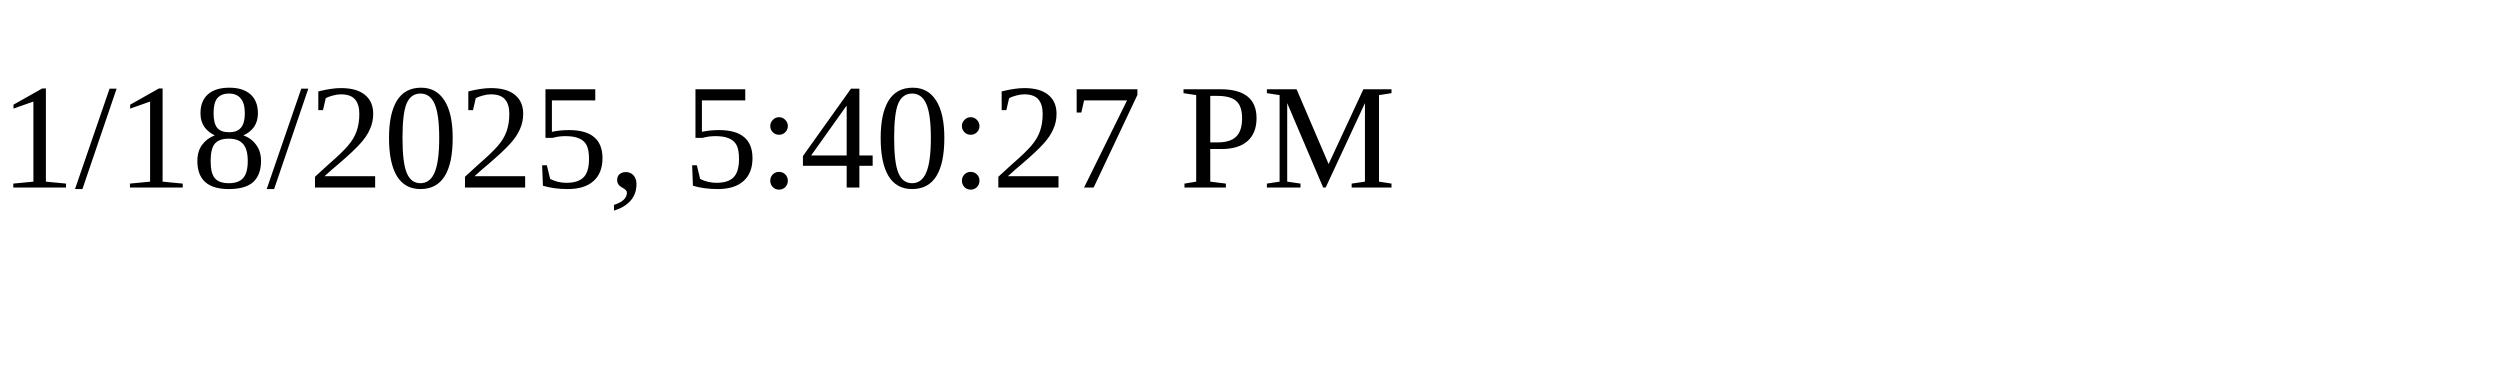
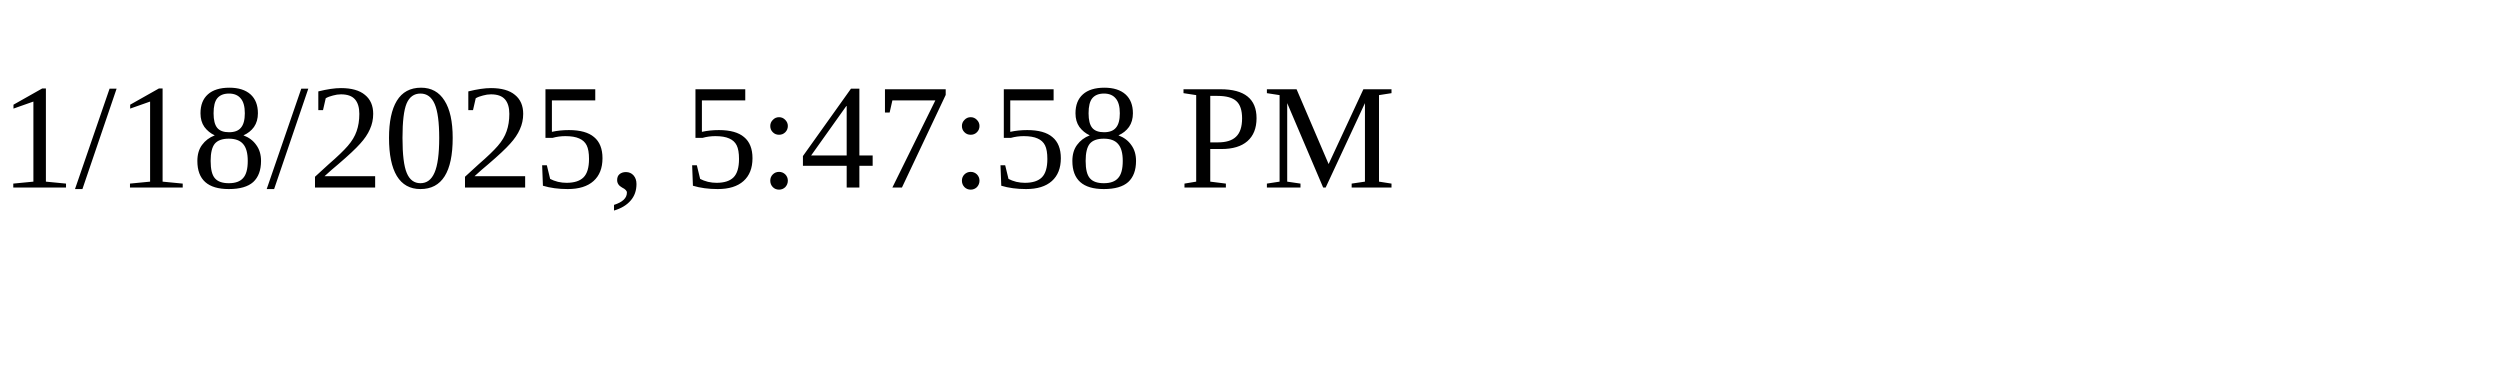
<svg xmlns="http://www.w3.org/2000/svg" height="30" width="200">
-   <text x="0" y="15">1/18/2025, 5:40:27 PM</text>
+   <text x="0" y="15">1/18/2025, 5:47:58 PM</text>
</svg>
